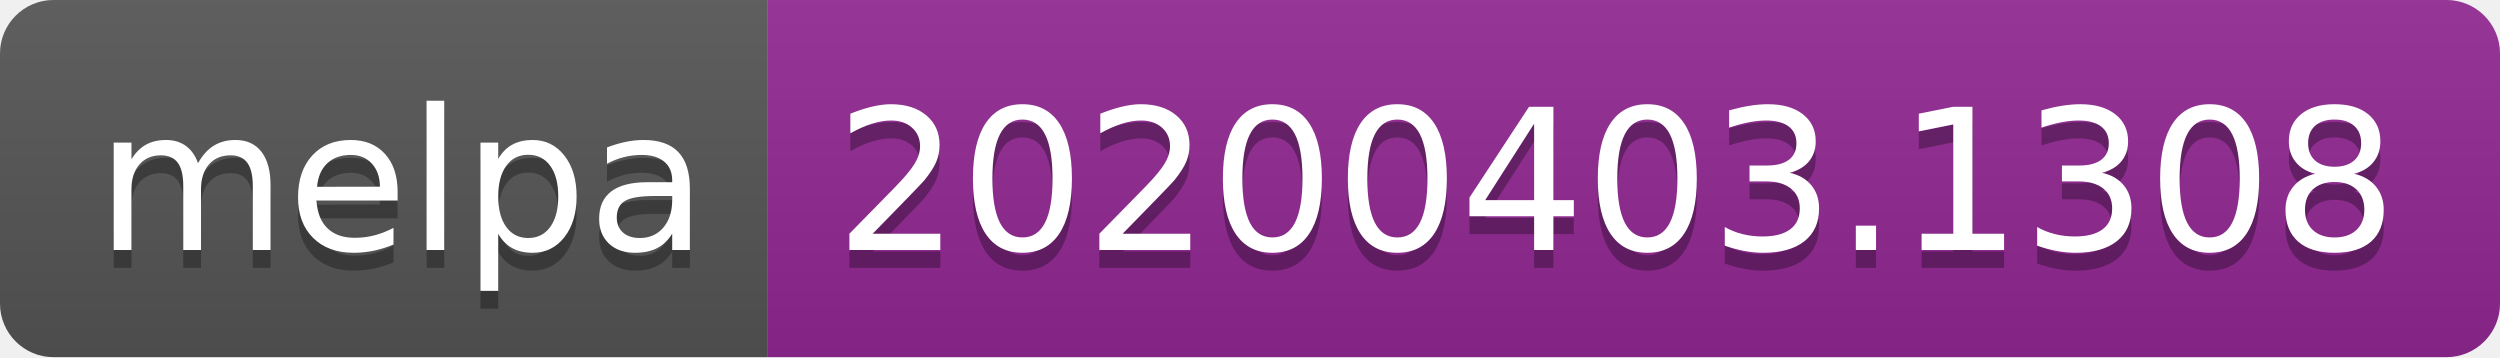
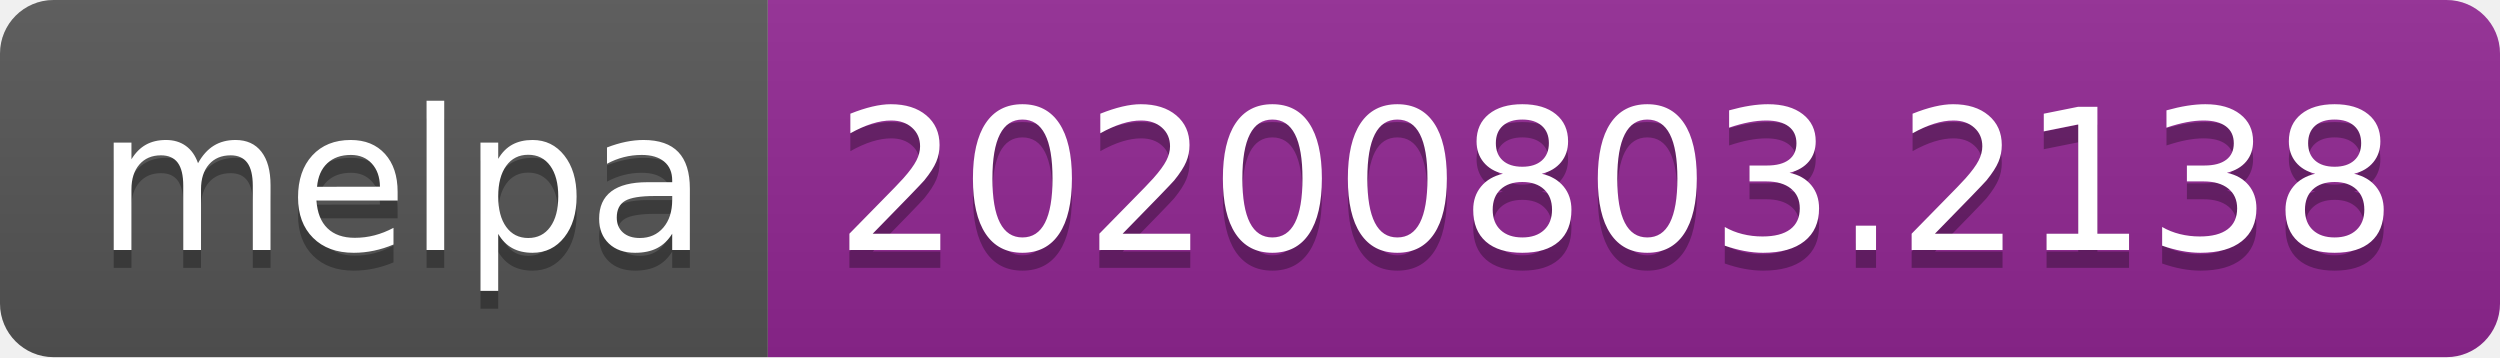
- <svg xmlns="http://www.w3.org/2000/svg" width="140" height="20" role="img" aria-label="melpa: 20200403.1308">
+ <svg xmlns="http://www.w3.org/2000/svg" width="140" height="20" role="img" aria-label="melpa: 20200803.2138">
  <linearGradient id="s" x2="0" y2="100%">
    <stop offset="0" stop-color="#bbb" stop-opacity=".1" />
    <stop offset="1" stop-opacity=".1" />
  </linearGradient>
  <clipPath id="r">
    <rect width="140" height="20" rx="3" fill="#fff" />
  </clipPath>
  <g clip-path="url(#r)">
    <rect width="43" height="20" fill="#555" />
    <rect x="43" width="97" height="20" fill="#922793" />
    <rect width="140" height="20" fill="url(#s)" />
  </g>
  <g fill="#fff" text-anchor="middle" font-family="Verdana,Geneva,DejaVu Sans,sans-serif" text-rendering="geometricPrecision" font-size="110">
    <text aria-hidden="true" x="225" y="150" fill="#010101" fill-opacity=".3" transform="scale(.1)" textLength="330">melpa</text>
    <text x="225" y="140" transform="scale(.1)" fill="#fff" textLength="330">melpa</text>
-     <text aria-hidden="true" x="905" y="150" fill="#010101" fill-opacity=".3" transform="scale(.1)" textLength="870">20200403.1308</text>
-     <text x="905" y="140" transform="scale(.1)" fill="#fff" textLength="870">20200403.1308</text>
+     <text aria-hidden="true" x="905" y="150" fill="#010101" fill-opacity=".3" transform="scale(.1)" textLength="870">20200803.2138</text>
+     <text x="905" y="140" transform="scale(.1)" fill="#fff" textLength="870">20200803.2138</text>
  </g>
</svg>
